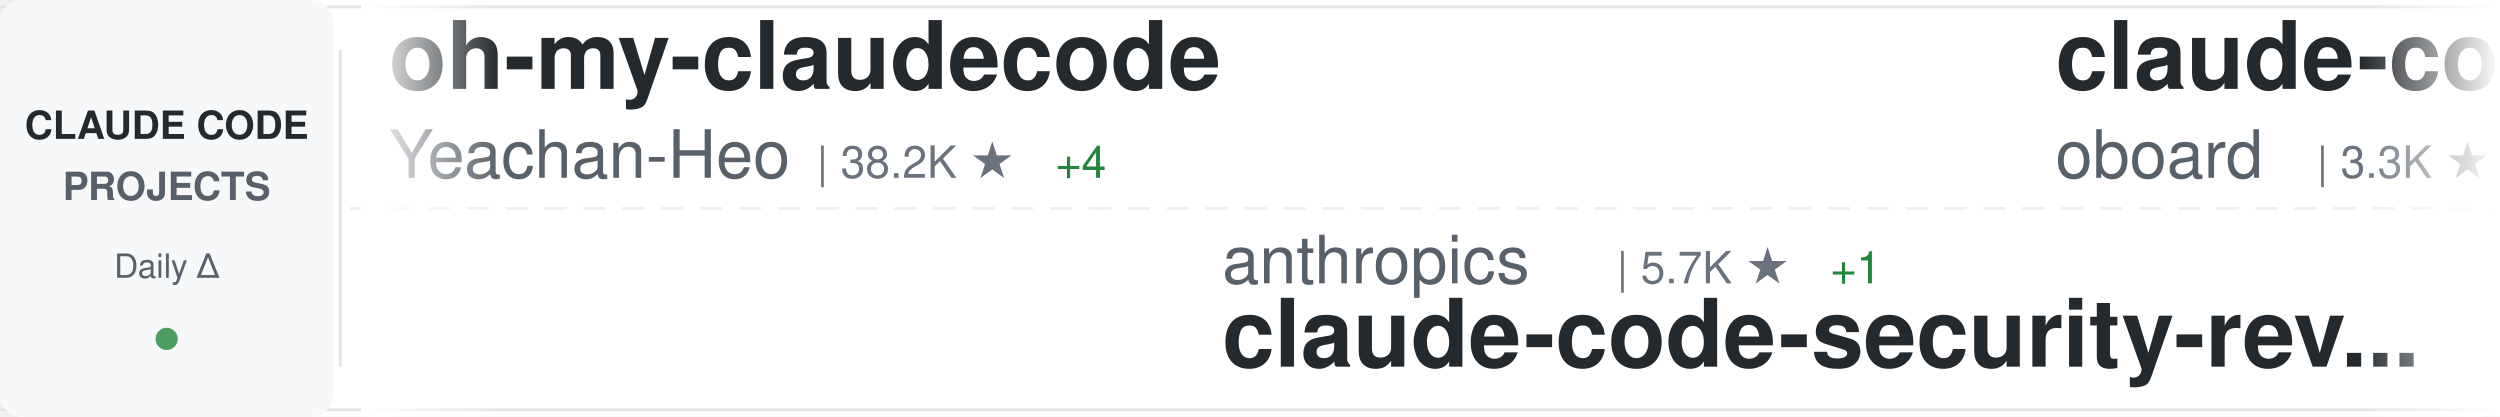
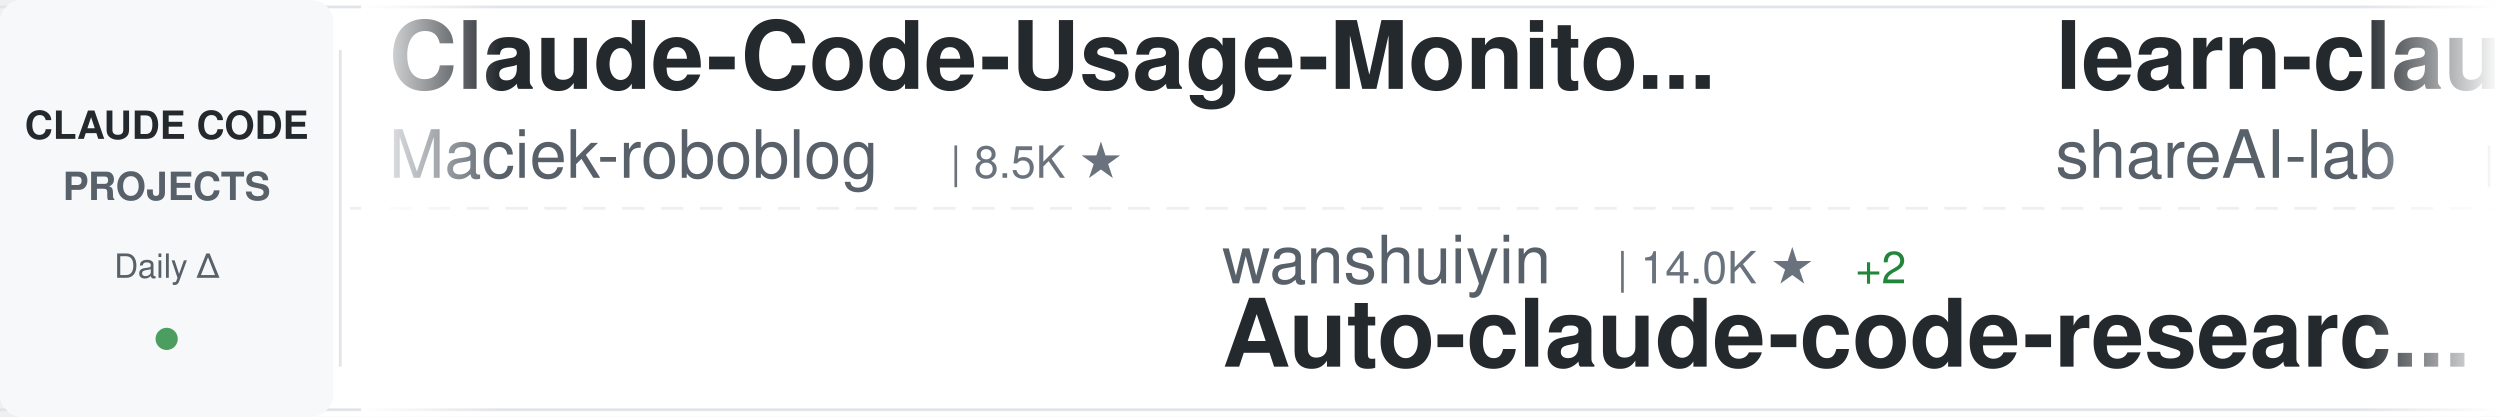
<svg xmlns="http://www.w3.org/2000/svg" width="900" height="150">
  <defs>
    <linearGradient id="awesomeLeftFade" x1="0%" y1="0%" x2="100%" y2="0%">
      <stop offset="0%" style="stop-color:#ffffff;stop-opacity:1" />
      <stop offset="100%" style="stop-color:#ffffff;stop-opacity:0" />
    </linearGradient>
    <linearGradient id="awesomeRightFade" x1="0%" y1="0%" x2="100%" y2="0%">
      <stop offset="0%" style="stop-color:#ffffff;stop-opacity:0" />
      <stop offset="100%" style="stop-color:#ffffff;stop-opacity:1" />
    </linearGradient>
  </defs>
  <rect width="900" height="150" fill="#ffffff" rx="8" />
  <rect x="0" y="2" width="900" height="1" fill="#e1e4e8" />
  <rect x="0" y="147" width="900" height="1" fill="#e1e4e8" />
  <line x1="0" y1="75" x2="900" y2="75" stroke="#e1e4e8" stroke-width="1" stroke-dasharray="8 6" opacity="0.6" />
  <rect x="0" y="0" width="120" height="150" fill="#f6f8fa" rx="8" />
  <text x="60" y="50" font-family="-apple-system, BlinkMacSystemFont, 'Segoe UI', Helvetica, Arial, sans-serif" font-size="14" font-weight="600" fill="#24292e" text-anchor="middle">CLAUDE CODE</text>
  <text x="60" y="72" font-family="-apple-system, BlinkMacSystemFont, 'Segoe UI', Helvetica, Arial, sans-serif" font-size="14" font-weight="600" fill="#586069" text-anchor="middle">PROJECTS</text>
  <text x="60" y="100" font-family="-apple-system, BlinkMacSystemFont, 'Segoe UI', Helvetica, Arial, sans-serif" font-size="12" font-weight="500" fill="#586069" text-anchor="middle">Daily Δ</text>
  <circle cx="60" cy="122" r="4" fill="#22863a" opacity="0.8" />
  <rect x="122" y="18" width="1" height="114" fill="#e1e4e8" />
  <clipPath id="awesomeTickerClip">
    <rect x="130" y="0" width="770" height="150" />
  </clipPath>
  <g clip-path="url(#awesomeTickerClip)">
    <g id="awesomeTickerItems">
      <animateTransform attributeName="transform" attributeType="XML" type="translate" from="0 0" to="-3000 0" dur="54s" repeatCount="indefinite" />
      <g transform="translate(0, 0)">
-         <text x="140" y="32" font-family="-apple-system, BlinkMacSystemFont, 'Segoe UI', Helvetica, Arial, sans-serif" font-size="34" font-weight="600" fill="#24292e">oh-my-claudecode</text>
-         <text x="140" y="64" font-family="-apple-system, BlinkMacSystemFont, 'Segoe UI', Helvetica, Arial, sans-serif" font-size="24" font-weight="400" fill="#586069">Yeachan-Heo</text>
-         <text x="294" y="64" font-family="-apple-system, BlinkMacSystemFont, 'Segoe UI', Helvetica, Arial, sans-serif" font-size="16" font-weight="500" fill="#6a737d">| 38.2K ★</text>
-         <text x="380" y="64" font-family="-apple-system, BlinkMacSystemFont, 'Segoe UI', Helvetica, Arial, sans-serif" font-size="16" font-weight="500" fill="#22863a"> +4</text>
+         <text x="140" y="32" font-family="-apple-system, BlinkMacSystemFont, 'Segoe UI', Helvetica, Arial, sans-serif" font-size="34" font-weight="600" fill="#24292e">Claude-Code-Usage-Monito...</text>
+         <text x="140" y="64" font-family="-apple-system, BlinkMacSystemFont, 'Segoe UI', Helvetica, Arial, sans-serif" font-size="24" font-weight="400" fill="#586069">Maciek-roboblog</text>
+         <text x="342" y="64" font-family="-apple-system, BlinkMacSystemFont, 'Segoe UI', Helvetica, Arial, sans-serif" font-size="16" font-weight="500" fill="#6a737d">| 8.5K ★</text>
      </g>
      <g transform="translate(300, 0)">
-         <text x="140" y="102" font-family="-apple-system, BlinkMacSystemFont, 'Segoe UI', Helvetica, Arial, sans-serif" font-size="24" font-weight="400" fill="#586069">anthropics</text>
-         <text x="282" y="102" font-family="-apple-system, BlinkMacSystemFont, 'Segoe UI', Helvetica, Arial, sans-serif" font-size="16" font-weight="500" fill="#6a737d">| 5.7K ★</text>
-         <text x="359" y="102" font-family="-apple-system, BlinkMacSystemFont, 'Segoe UI', Helvetica, Arial, sans-serif" font-size="16" font-weight="500" fill="#22863a"> +1</text>
-         <text x="140" y="132" font-family="-apple-system, BlinkMacSystemFont, 'Segoe UI', Helvetica, Arial, sans-serif" font-size="34" font-weight="600" fill="#24292e">claude-code-security-rev...</text>
+         <text x="140" y="102" font-family="-apple-system, BlinkMacSystemFont, 'Segoe UI', Helvetica, Arial, sans-serif" font-size="24" font-weight="400" fill="#586069">wanshuiyin</text>
+         <text x="282" y="102" font-family="-apple-system, BlinkMacSystemFont, 'Segoe UI', Helvetica, Arial, sans-serif" font-size="16" font-weight="500" fill="#6a737d">| 14.0K ★</text>
+         <text x="368" y="102" font-family="-apple-system, BlinkMacSystemFont, 'Segoe UI', Helvetica, Arial, sans-serif" font-size="16" font-weight="500" fill="#22863a"> +2</text>
+         <text x="140" y="132" font-family="-apple-system, BlinkMacSystemFont, 'Segoe UI', Helvetica, Arial, sans-serif" font-size="34" font-weight="600" fill="#24292e">Auto-claude-code-researc...</text>
      </g>
      <g transform="translate(600, 0)">
-         <text x="140" y="32" font-family="-apple-system, BlinkMacSystemFont, 'Segoe UI', Helvetica, Arial, sans-serif" font-size="34" font-weight="600" fill="#24292e">claude-code-rev</text>
-         <text x="140" y="64" font-family="-apple-system, BlinkMacSystemFont, 'Segoe UI', Helvetica, Arial, sans-serif" font-size="24" font-weight="400" fill="#586069">oboard</text>
-         <text x="234" y="64" font-family="-apple-system, BlinkMacSystemFont, 'Segoe UI', Helvetica, Arial, sans-serif" font-size="16" font-weight="500" fill="#6a737d">| 3.3K ★</text>
+         <text x="140" y="32" font-family="-apple-system, BlinkMacSystemFont, 'Segoe UI', Helvetica, Arial, sans-serif" font-size="34" font-weight="600" fill="#24292e">learn-claude-code</text>
+         <text x="140" y="64" font-family="-apple-system, BlinkMacSystemFont, 'Segoe UI', Helvetica, Arial, sans-serif" font-size="24" font-weight="400" fill="#586069">shareAI-lab</text>
+         <text x="294" y="64" font-family="-apple-system, BlinkMacSystemFont, 'Segoe UI', Helvetica, Arial, sans-serif" font-size="16" font-weight="500" fill="#6a737d">| 72.7K ★</text>
+         <text x="380" y="64" font-family="-apple-system, BlinkMacSystemFont, 'Segoe UI', Helvetica, Arial, sans-serif" font-size="16" font-weight="500" fill="#22863a"> +18</text>
      </g>
      <g transform="translate(900, 0)">
-         <text x="140" y="102" font-family="-apple-system, BlinkMacSystemFont, 'Segoe UI', Helvetica, Arial, sans-serif" font-size="24" font-weight="400" fill="#586069">Maciek-roboblog</text>
-         <text x="342" y="102" font-family="-apple-system, BlinkMacSystemFont, 'Segoe UI', Helvetica, Arial, sans-serif" font-size="16" font-weight="500" fill="#6a737d">| 8.5K ★</text>
-         <text x="140" y="132" font-family="-apple-system, BlinkMacSystemFont, 'Segoe UI', Helvetica, Arial, sans-serif" font-size="34" font-weight="600" fill="#24292e">Claude-Code-Usage-Monito...</text>
+         <text x="140" y="102" font-family="-apple-system, BlinkMacSystemFont, 'Segoe UI', Helvetica, Arial, sans-serif" font-size="24" font-weight="400" fill="#586069">musistudio</text>
+         <text x="282" y="102" font-family="-apple-system, BlinkMacSystemFont, 'Segoe UI', Helvetica, Arial, sans-serif" font-size="16" font-weight="500" fill="#6a737d">| 36.3K ★</text>
+         <text x="368" y="102" font-family="-apple-system, BlinkMacSystemFont, 'Segoe UI', Helvetica, Arial, sans-serif" font-size="16" font-weight="500" fill="#22863a"> +1</text>
+         <text x="140" y="132" font-family="-apple-system, BlinkMacSystemFont, 'Segoe UI', Helvetica, Arial, sans-serif" font-size="34" font-weight="600" fill="#24292e">claude-code-router</text>
      </g>
      <g transform="translate(1200, 0)">
-         <text x="140" y="32" font-family="-apple-system, BlinkMacSystemFont, 'Segoe UI', Helvetica, Arial, sans-serif" font-size="34" font-weight="600" fill="#24292e">system_prompts_leaks</text>
-         <text x="140" y="64" font-family="-apple-system, BlinkMacSystemFont, 'Segoe UI', Helvetica, Arial, sans-serif" font-size="24" font-weight="400" fill="#586069">asgeirtj</text>
-         <text x="258" y="64" font-family="-apple-system, BlinkMacSystemFont, 'Segoe UI', Helvetica, Arial, sans-serif" font-size="16" font-weight="500" fill="#6a737d">| 61.3K ★</text>
-         <text x="344" y="64" font-family="-apple-system, BlinkMacSystemFont, 'Segoe UI', Helvetica, Arial, sans-serif" font-size="16" font-weight="500" fill="#22863a"> +22</text>
+         <text x="140" y="32" font-family="-apple-system, BlinkMacSystemFont, 'Segoe UI', Helvetica, Arial, sans-serif" font-size="34" font-weight="600" fill="#24292e">awesome-claude-code-suba...</text>
+         <text x="140" y="64" font-family="-apple-system, BlinkMacSystemFont, 'Segoe UI', Helvetica, Arial, sans-serif" font-size="24" font-weight="400" fill="#586069">VoltAgent</text>
+         <text x="270" y="64" font-family="-apple-system, BlinkMacSystemFont, 'Segoe UI', Helvetica, Arial, sans-serif" font-size="16" font-weight="500" fill="#6a737d">| 23.8K ★</text>
+         <text x="356" y="64" font-family="-apple-system, BlinkMacSystemFont, 'Segoe UI', Helvetica, Arial, sans-serif" font-size="16" font-weight="500" fill="#22863a"> +6</text>
      </g>
      <g transform="translate(1500, 0)">
-         <text x="140" y="102" font-family="-apple-system, BlinkMacSystemFont, 'Segoe UI', Helvetica, Arial, sans-serif" font-size="24" font-weight="400" fill="#586069">Yuyz0112</text>
-         <text x="258" y="102" font-family="-apple-system, BlinkMacSystemFont, 'Segoe UI', Helvetica, Arial, sans-serif" font-size="16" font-weight="500" fill="#6a737d">| 2.4K ★</text>
-         <text x="140" y="132" font-family="-apple-system, BlinkMacSystemFont, 'Segoe UI', Helvetica, Arial, sans-serif" font-size="34" font-weight="600" fill="#24292e">claude-code-reverse</text>
+         <text x="140" y="102" font-family="-apple-system, BlinkMacSystemFont, 'Segoe UI', Helvetica, Arial, sans-serif" font-size="24" font-weight="400" fill="#586069">ChinaSiro</text>
+         <text x="270" y="102" font-family="-apple-system, BlinkMacSystemFont, 'Segoe UI', Helvetica, Arial, sans-serif" font-size="16" font-weight="500" fill="#6a737d">| 9.6K ★</text>
+         <text x="140" y="132" font-family="-apple-system, BlinkMacSystemFont, 'Segoe UI', Helvetica, Arial, sans-serif" font-size="34" font-weight="600" fill="#24292e">claude-code-sourcemap</text>
      </g>
      <g transform="translate(1800, 0)">
-         <text x="140" y="32" font-family="-apple-system, BlinkMacSystemFont, 'Segoe UI', Helvetica, Arial, sans-serif" font-size="34" font-weight="600" fill="#24292e">claude-code-webui</text>
-         <text x="140" y="64" font-family="-apple-system, BlinkMacSystemFont, 'Segoe UI', Helvetica, Arial, sans-serif" font-size="24" font-weight="400" fill="#586069">sugyan</text>
-         <text x="234" y="64" font-family="-apple-system, BlinkMacSystemFont, 'Segoe UI', Helvetica, Arial, sans-serif" font-size="16" font-weight="500" fill="#6a737d">| 1.1K ★</text>
+         <text x="140" y="32" font-family="-apple-system, BlinkMacSystemFont, 'Segoe UI', Helvetica, Arial, sans-serif" font-size="34" font-weight="600" fill="#24292e">claude-code-proxy</text>
+         <text x="140" y="64" font-family="-apple-system, BlinkMacSystemFont, 'Segoe UI', Helvetica, Arial, sans-serif" font-size="24" font-weight="400" fill="#586069">1rgs</text>
+         <text x="210" y="64" font-family="-apple-system, BlinkMacSystemFont, 'Segoe UI', Helvetica, Arial, sans-serif" font-size="16" font-weight="500" fill="#6a737d">| 3.7K ★</text>
      </g>
      <g transform="translate(2100, 0)">
+         <text x="140" y="102" font-family="-apple-system, BlinkMacSystemFont, 'Segoe UI', Helvetica, Arial, sans-serif" font-size="24" font-weight="400" fill="#586069">fuergaosi233</text>
+         <text x="306" y="102" font-family="-apple-system, BlinkMacSystemFont, 'Segoe UI', Helvetica, Arial, sans-serif" font-size="16" font-weight="500" fill="#6a737d">| 2.8K ★</text>
+         <text x="140" y="132" font-family="-apple-system, BlinkMacSystemFont, 'Segoe UI', Helvetica, Arial, sans-serif" font-size="34" font-weight="600" fill="#24292e">claude-code-proxy</text>
+       </g>
+       <g transform="translate(2400, 0)">
+         <text x="140" y="32" font-family="-apple-system, BlinkMacSystemFont, 'Segoe UI', Helvetica, Arial, sans-serif" font-size="34" font-weight="600" fill="#24292e">claude-code-my-workflow</text>
+         <text x="140" y="64" font-family="-apple-system, BlinkMacSystemFont, 'Segoe UI', Helvetica, Arial, sans-serif" font-size="24" font-weight="400" fill="#586069">pedrohcgs</text>
+         <text x="270" y="64" font-family="-apple-system, BlinkMacSystemFont, 'Segoe UI', Helvetica, Arial, sans-serif" font-size="16" font-weight="500" fill="#6a737d">| 1.4K ★</text>
+       </g>
+       <g transform="translate(2700, 0)">
+         <text x="140" y="102" font-family="-apple-system, BlinkMacSystemFont, 'Segoe UI', Helvetica, Arial, sans-serif" font-size="24" font-weight="400" fill="#586069">JrCx7scC</text>
+         <text x="258" y="102" font-family="-apple-system, BlinkMacSystemFont, 'Segoe UI', Helvetica, Arial, sans-serif" font-size="16" font-weight="500" fill="#6a737d">| 371 ★</text>
+         <text x="140" y="132" font-family="-apple-system, BlinkMacSystemFont, 'Segoe UI', Helvetica, Arial, sans-serif" font-size="34" font-weight="600" fill="#24292e">claude-code-source</text>
+       </g>
+       <g transform="translate(3000, 0)">
+         <text x="140" y="32" font-family="-apple-system, BlinkMacSystemFont, 'Segoe UI', Helvetica, Arial, sans-serif" font-size="34" font-weight="600" fill="#24292e">Claude-Code-Usage-Monito...</text>
+         <text x="140" y="64" font-family="-apple-system, BlinkMacSystemFont, 'Segoe UI', Helvetica, Arial, sans-serif" font-size="24" font-weight="400" fill="#586069">Maciek-roboblog</text>
+         <text x="342" y="64" font-family="-apple-system, BlinkMacSystemFont, 'Segoe UI', Helvetica, Arial, sans-serif" font-size="16" font-weight="500" fill="#6a737d">| 8.5K ★</text>
+       </g>
+       <g transform="translate(3300, 0)">
+         <text x="140" y="102" font-family="-apple-system, BlinkMacSystemFont, 'Segoe UI', Helvetica, Arial, sans-serif" font-size="24" font-weight="400" fill="#586069">wanshuiyin</text>
+         <text x="282" y="102" font-family="-apple-system, BlinkMacSystemFont, 'Segoe UI', Helvetica, Arial, sans-serif" font-size="16" font-weight="500" fill="#6a737d">| 14.0K ★</text>
+         <text x="368" y="102" font-family="-apple-system, BlinkMacSystemFont, 'Segoe UI', Helvetica, Arial, sans-serif" font-size="16" font-weight="500" fill="#22863a"> +2</text>
+         <text x="140" y="132" font-family="-apple-system, BlinkMacSystemFont, 'Segoe UI', Helvetica, Arial, sans-serif" font-size="34" font-weight="600" fill="#24292e">Auto-claude-code-researc...</text>
+       </g>
+       <g transform="translate(3600, 0)">
+         <text x="140" y="32" font-family="-apple-system, BlinkMacSystemFont, 'Segoe UI', Helvetica, Arial, sans-serif" font-size="34" font-weight="600" fill="#24292e">learn-claude-code</text>
+         <text x="140" y="64" font-family="-apple-system, BlinkMacSystemFont, 'Segoe UI', Helvetica, Arial, sans-serif" font-size="24" font-weight="400" fill="#586069">shareAI-lab</text>
+         <text x="294" y="64" font-family="-apple-system, BlinkMacSystemFont, 'Segoe UI', Helvetica, Arial, sans-serif" font-size="16" font-weight="500" fill="#6a737d">| 72.7K ★</text>
+         <text x="380" y="64" font-family="-apple-system, BlinkMacSystemFont, 'Segoe UI', Helvetica, Arial, sans-serif" font-size="16" font-weight="500" fill="#22863a"> +18</text>
+       </g>
+       <g transform="translate(3900, 0)">
        <text x="140" y="102" font-family="-apple-system, BlinkMacSystemFont, 'Segoe UI', Helvetica, Arial, sans-serif" font-size="24" font-weight="400" fill="#586069">musistudio</text>
        <text x="282" y="102" font-family="-apple-system, BlinkMacSystemFont, 'Segoe UI', Helvetica, Arial, sans-serif" font-size="16" font-weight="500" fill="#6a737d">| 36.3K ★</text>
-         <text x="368" y="102" font-family="-apple-system, BlinkMacSystemFont, 'Segoe UI', Helvetica, Arial, sans-serif" font-size="16" font-weight="500" fill="#22863a"> +2</text>
+         <text x="368" y="102" font-family="-apple-system, BlinkMacSystemFont, 'Segoe UI', Helvetica, Arial, sans-serif" font-size="16" font-weight="500" fill="#22863a"> +1</text>
        <text x="140" y="132" font-family="-apple-system, BlinkMacSystemFont, 'Segoe UI', Helvetica, Arial, sans-serif" font-size="34" font-weight="600" fill="#24292e">claude-code-router</text>
-       </g>
-       <g transform="translate(2400, 0)">
-         <text x="140" y="32" font-family="-apple-system, BlinkMacSystemFont, 'Segoe UI', Helvetica, Arial, sans-serif" font-size="34" font-weight="600" fill="#24292e">claude-code-from-source</text>
-         <text x="140" y="64" font-family="-apple-system, BlinkMacSystemFont, 'Segoe UI', Helvetica, Arial, sans-serif" font-size="24" font-weight="400" fill="#586069">alejandrobalderas</text>
-         <text x="366" y="64" font-family="-apple-system, BlinkMacSystemFont, 'Segoe UI', Helvetica, Arial, sans-serif" font-size="16" font-weight="500" fill="#6a737d">| 2.7K ★</text>
-       </g>
-       <g transform="translate(2700, 0)">
-         <text x="140" y="102" font-family="-apple-system, BlinkMacSystemFont, 'Segoe UI', Helvetica, Arial, sans-serif" font-size="24" font-weight="400" fill="#586069">anthropics</text>
-         <text x="282" y="102" font-family="-apple-system, BlinkMacSystemFont, 'Segoe UI', Helvetica, Arial, sans-serif" font-size="16" font-weight="500" fill="#6a737d">| 928 ★</text>
-         <text x="140" y="132" font-family="-apple-system, BlinkMacSystemFont, 'Segoe UI', Helvetica, Arial, sans-serif" font-size="34" font-weight="600" fill="#24292e">claude-code-base-action</text>
-       </g>
-       <g transform="translate(3000, 0)">
-         <text x="140" y="32" font-family="-apple-system, BlinkMacSystemFont, 'Segoe UI', Helvetica, Arial, sans-serif" font-size="34" font-weight="600" fill="#24292e">oh-my-claudecode</text>
-         <text x="140" y="64" font-family="-apple-system, BlinkMacSystemFont, 'Segoe UI', Helvetica, Arial, sans-serif" font-size="24" font-weight="400" fill="#586069">Yeachan-Heo</text>
-         <text x="294" y="64" font-family="-apple-system, BlinkMacSystemFont, 'Segoe UI', Helvetica, Arial, sans-serif" font-size="16" font-weight="500" fill="#6a737d">| 38.2K ★</text>
-         <text x="380" y="64" font-family="-apple-system, BlinkMacSystemFont, 'Segoe UI', Helvetica, Arial, sans-serif" font-size="16" font-weight="500" fill="#22863a"> +4</text>
-       </g>
-       <g transform="translate(3300, 0)">
-         <text x="140" y="102" font-family="-apple-system, BlinkMacSystemFont, 'Segoe UI', Helvetica, Arial, sans-serif" font-size="24" font-weight="400" fill="#586069">anthropics</text>
-         <text x="282" y="102" font-family="-apple-system, BlinkMacSystemFont, 'Segoe UI', Helvetica, Arial, sans-serif" font-size="16" font-weight="500" fill="#6a737d">| 5.7K ★</text>
-         <text x="359" y="102" font-family="-apple-system, BlinkMacSystemFont, 'Segoe UI', Helvetica, Arial, sans-serif" font-size="16" font-weight="500" fill="#22863a"> +1</text>
-         <text x="140" y="132" font-family="-apple-system, BlinkMacSystemFont, 'Segoe UI', Helvetica, Arial, sans-serif" font-size="34" font-weight="600" fill="#24292e">claude-code-security-rev...</text>
-       </g>
-       <g transform="translate(3600, 0)">
-         <text x="140" y="32" font-family="-apple-system, BlinkMacSystemFont, 'Segoe UI', Helvetica, Arial, sans-serif" font-size="34" font-weight="600" fill="#24292e">claude-code-rev</text>
-         <text x="140" y="64" font-family="-apple-system, BlinkMacSystemFont, 'Segoe UI', Helvetica, Arial, sans-serif" font-size="24" font-weight="400" fill="#586069">oboard</text>
-         <text x="234" y="64" font-family="-apple-system, BlinkMacSystemFont, 'Segoe UI', Helvetica, Arial, sans-serif" font-size="16" font-weight="500" fill="#6a737d">| 3.3K ★</text>
-       </g>
-       <g transform="translate(3900, 0)">
-         <text x="140" y="102" font-family="-apple-system, BlinkMacSystemFont, 'Segoe UI', Helvetica, Arial, sans-serif" font-size="24" font-weight="400" fill="#586069">Maciek-roboblog</text>
-         <text x="342" y="102" font-family="-apple-system, BlinkMacSystemFont, 'Segoe UI', Helvetica, Arial, sans-serif" font-size="16" font-weight="500" fill="#6a737d">| 8.5K ★</text>
-         <text x="140" y="132" font-family="-apple-system, BlinkMacSystemFont, 'Segoe UI', Helvetica, Arial, sans-serif" font-size="34" font-weight="600" fill="#24292e">Claude-Code-Usage-Monito...</text>
      </g>
    </g>
  </g>
  <rect x="130" y="0" width="50" height="150" fill="url(#awesomeLeftFade)" />
  <rect x="850" y="0" width="50" height="150" fill="url(#awesomeRightFade)" />
</svg>
